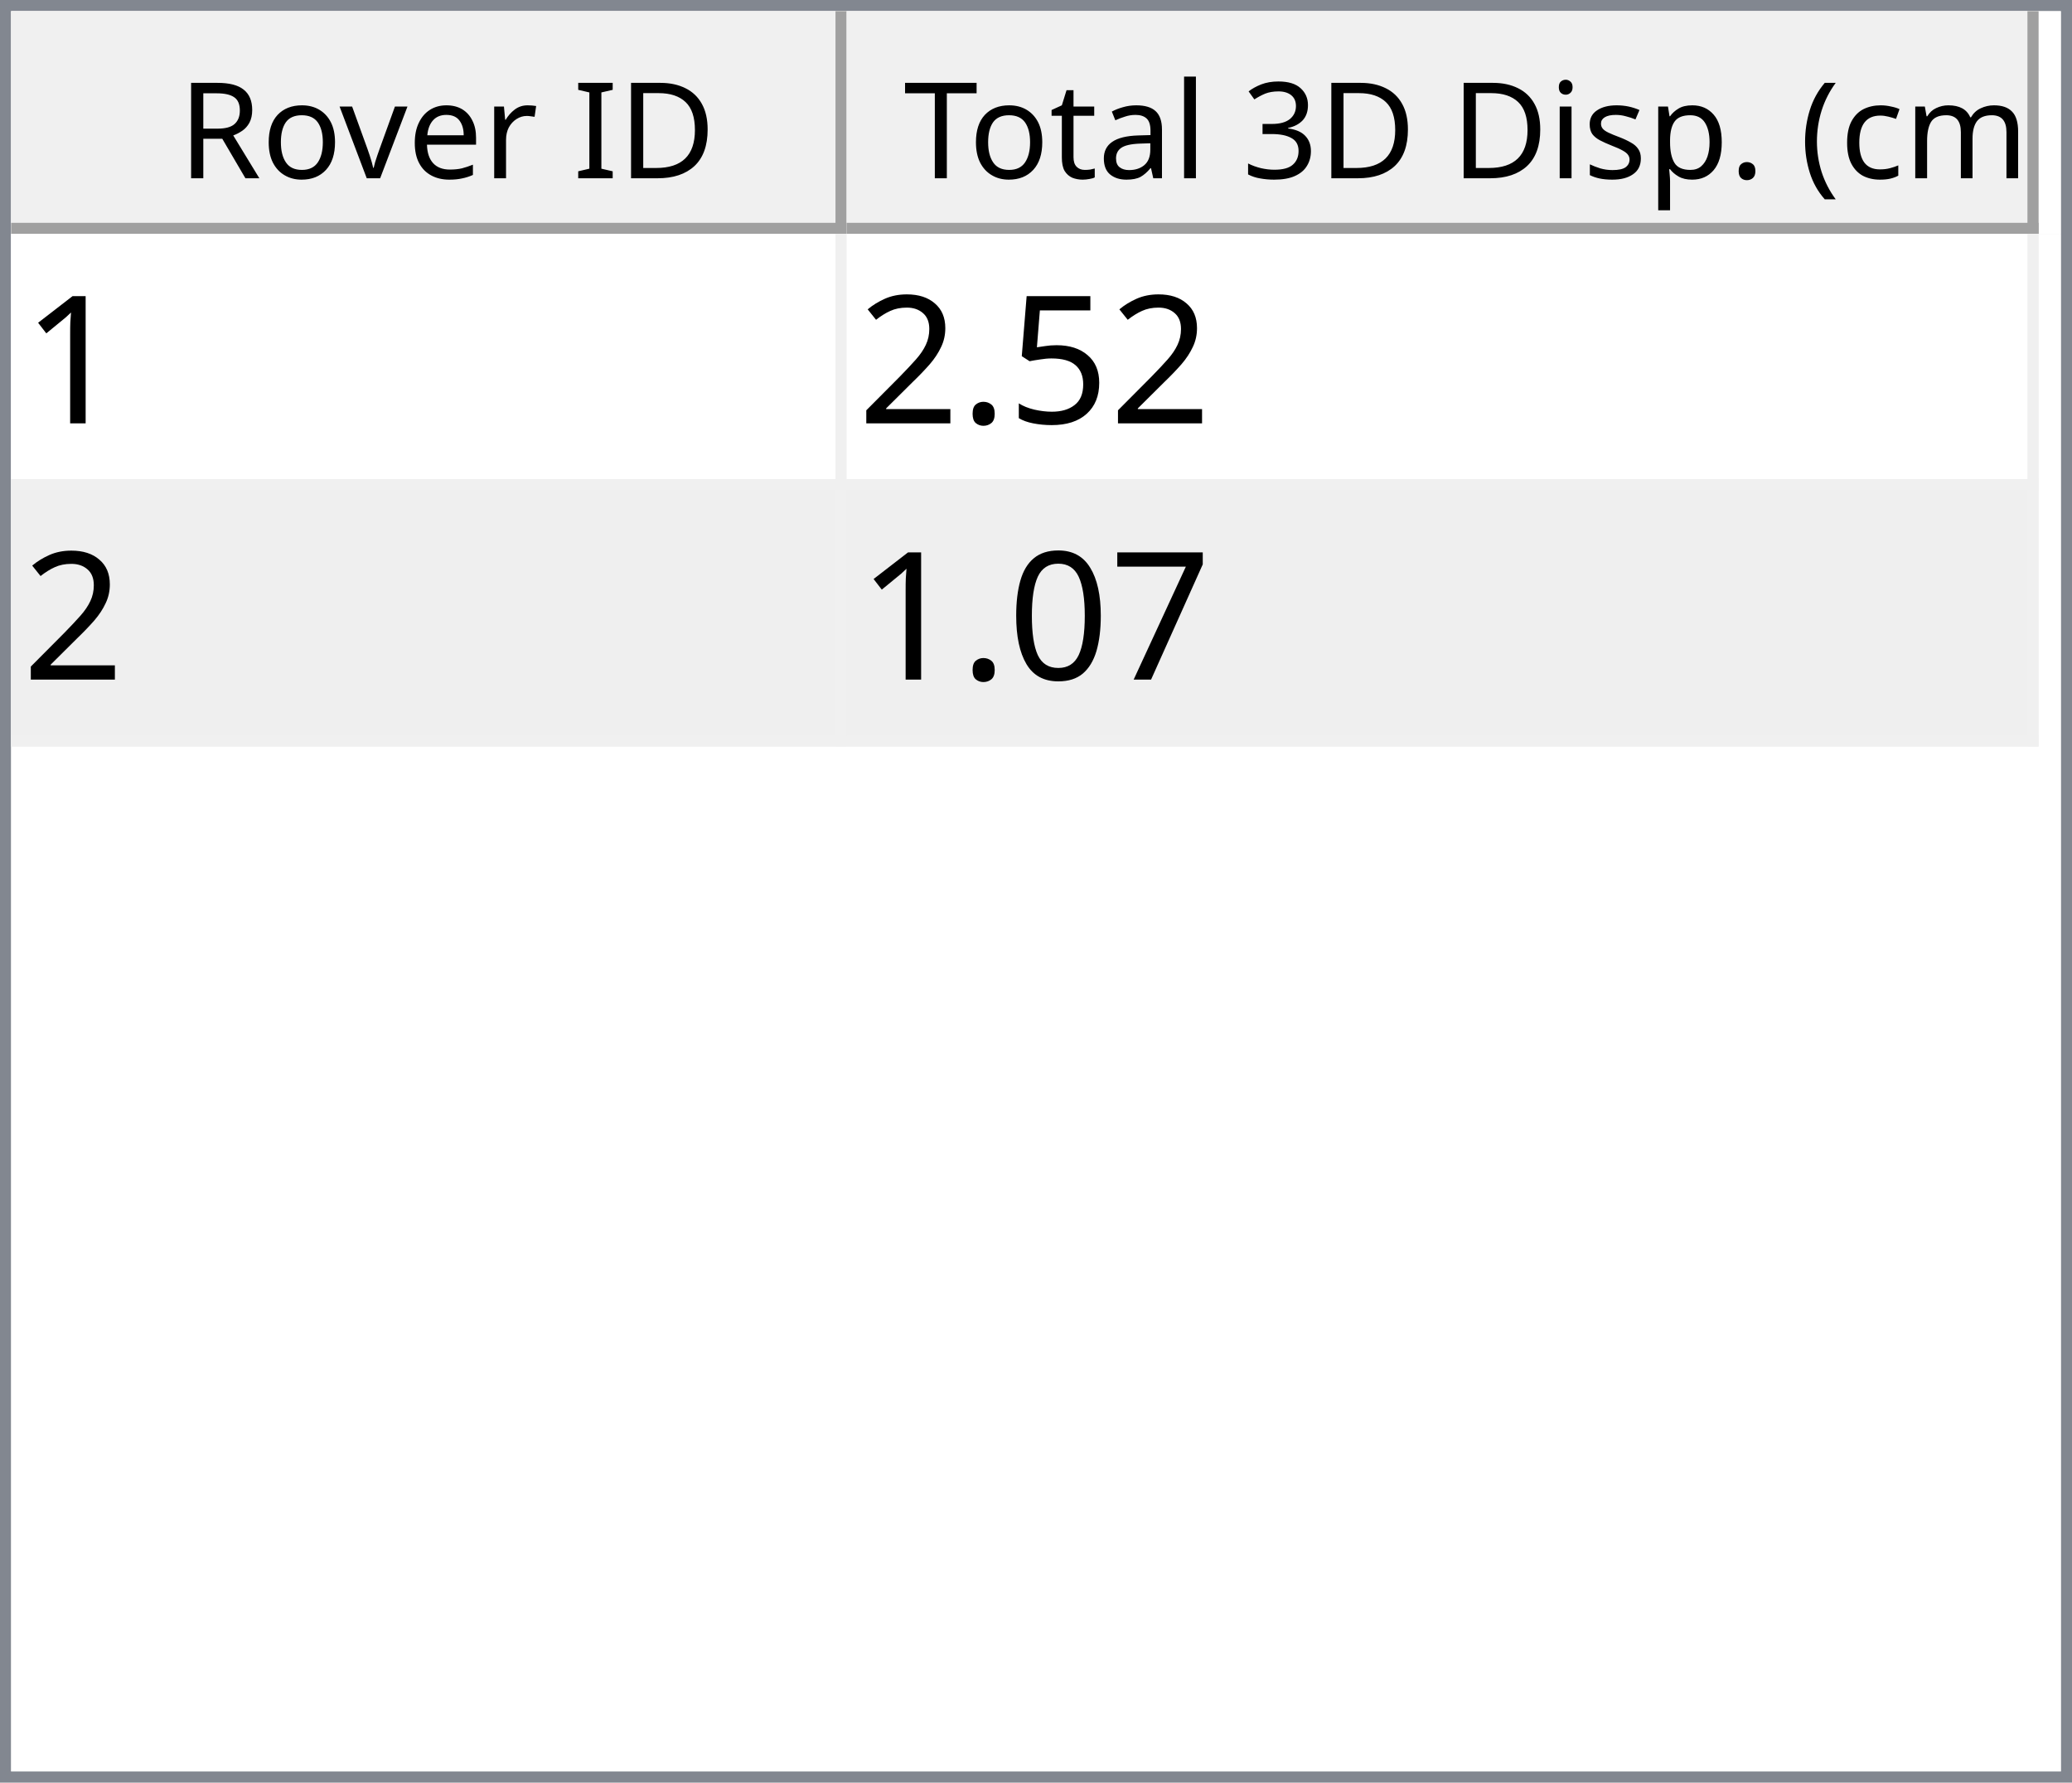
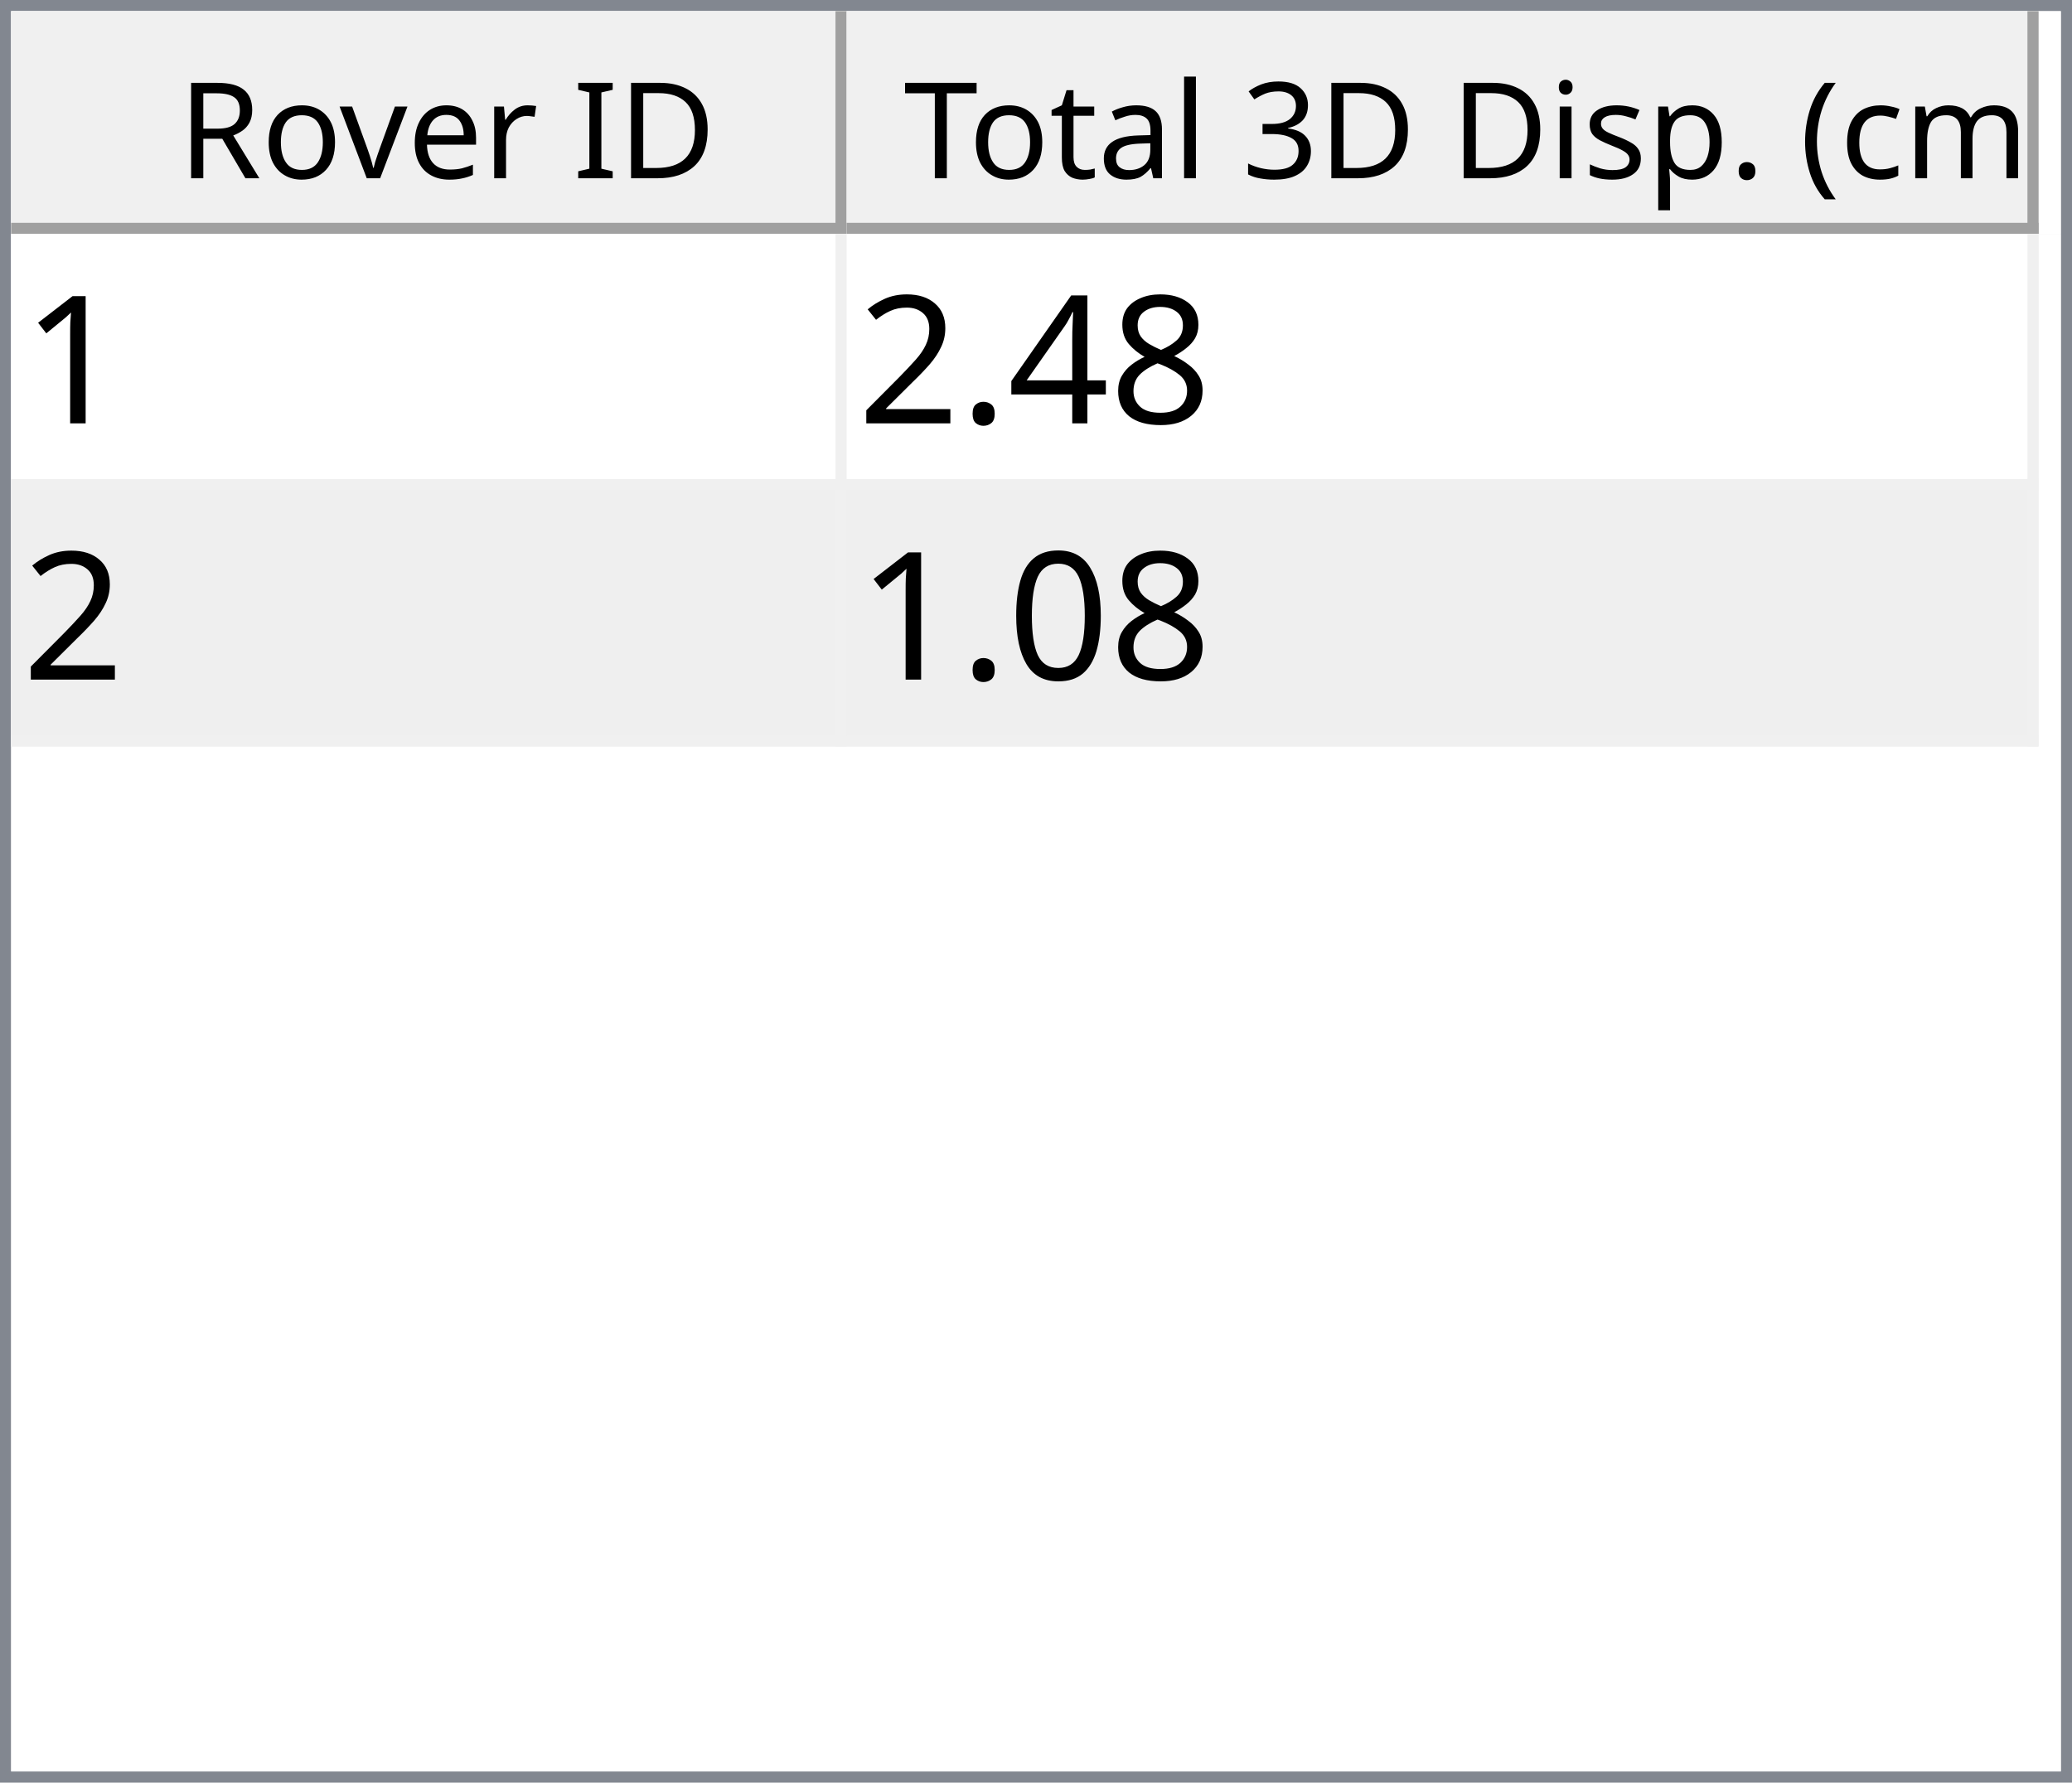
<svg xmlns="http://www.w3.org/2000/svg" style="fill-opacity:1; color-rendering:auto; color-interpolation:auto; text-rendering:auto; stroke:black; stroke-linecap:square; stroke-miterlimit:10; shape-rendering:auto; stroke-opacity:1; fill:black; stroke-dasharray:none; font-weight:normal; stroke-width:1; font-family:'Dialog'; font-style:normal; stroke-linejoin:miter; font-size:12px; stroke-dashoffset:0; image-rendering:auto;" width="186" height="160">
  <defs id="genericDefs" />
  <g>
    <defs id="defs1">
      <clipPath clipPathUnits="userSpaceOnUse" id="clipPath1">
        <path d="M0 0 L186 0 L186 160 L0 160 L0 0 Z" />
      </clipPath>
      <clipPath clipPathUnits="userSpaceOnUse" id="clipPath2">
        <path d="M0 0 L0 160 L186 160 L186 0 Z" />
      </clipPath>
      <clipPath clipPathUnits="userSpaceOnUse" id="clipPath3">
        <path d="M0 0 L0 20 L184 20 L184 0 Z" />
      </clipPath>
      <clipPath clipPathUnits="userSpaceOnUse" id="clipPath4">
        <path d="M0 0 L0 20 L75 20 L75 0 Z" />
      </clipPath>
      <clipPath clipPathUnits="userSpaceOnUse" id="clipPath5">
        <path d="M1 1 L1 19 L74 19 L74 1 Z" />
      </clipPath>
      <clipPath clipPathUnits="userSpaceOnUse" id="clipPath6">
        <path d="M0 0 L0 18 L73 18 L73 0 Z" />
      </clipPath>
      <clipPath clipPathUnits="userSpaceOnUse" id="clipPath7">
        <path d="M-0.5 -0.5 L-0.5 19.5 L74.5 19.5 L74.5 -0.5 Z" />
      </clipPath>
      <clipPath clipPathUnits="userSpaceOnUse" id="clipPath8">
        <path d="M0 0 L0 20 L107 20 L107 0 Z" />
      </clipPath>
      <clipPath clipPathUnits="userSpaceOnUse" id="clipPath9">
        <path d="M1 1 L1 19 L106 19 L106 1 Z" />
      </clipPath>
      <clipPath clipPathUnits="userSpaceOnUse" id="clipPath10">
        <path d="M0 0 L0 18 L105 18 L105 0 Z" />
      </clipPath>
      <clipPath clipPathUnits="userSpaceOnUse" id="clipPath11">
        <path d="M-0.5 -0.5 L-0.5 19.5 L106.5 19.5 L106.5 -0.5 Z" />
      </clipPath>
      <clipPath clipPathUnits="userSpaceOnUse" id="clipPath12">
        <path d="M0 0 L0 138 L184 138 L184 0 Z" />
      </clipPath>
      <clipPath clipPathUnits="userSpaceOnUse" id="clipPath13">
        <path d="M0 0 L0 46 L182 46 L182 0 Z" />
      </clipPath>
      <clipPath clipPathUnits="userSpaceOnUse" id="clipPath14">
        <path d="M-0.5 -0.5 L-0.5 45.5 L181.5 45.5 L181.5 -0.5 Z" />
      </clipPath>
      <clipPath clipPathUnits="userSpaceOnUse" id="clipPath15">
        <path d="M0 0 L0 22 L74 22 L74 0 Z" />
      </clipPath>
      <clipPath clipPathUnits="userSpaceOnUse" id="clipPath16">
        <path d="M0 0 L0 22 L106 22 L106 0 Z" />
      </clipPath>
      <font horiz-adv-x="64.551" id="font1">
        <font-face ascent="107.91" descent="25.098" units-per-em="100" style="font-style:normal; font-family:Segoe UI; font-weight:normal;" />
        <missing-glyph horiz-adv-x="64.551" d="M8.109 0 L8.109 68.266 L56.453 68.266 L56.453 0 L8.109 0 ZM15.328 7.234 L49.219 7.234 L49.219 61.031 L15.328 61.031 L15.328 7.234 Z" />
        <glyph unicode="D" horiz-adv-x="70.117" d="M9.188 0 L9.188 70.016 L28.516 70.016 Q65.531 70.016 65.531 35.891 Q65.531 19.672 55.25 9.836 Q44.969 0 27.734 0 L9.188 0 ZM17.391 62.594 L17.391 7.422 L27.828 7.422 Q41.609 7.422 49.273 14.797 Q56.938 22.172 56.938 35.688 Q56.938 62.594 28.328 62.594 L17.391 62.594 Z" />
        <glyph unicode="I" horiz-adv-x="26.611" d="M17.391 0 L9.188 0 L9.188 70.016 L17.391 70.016 L17.391 0 Z" />
        <glyph unicode=" " horiz-adv-x="27.393" d="" />
        <glyph unicode="r" horiz-adv-x="34.766" d="M34.188 41.891 Q32.078 43.5 28.125 43.5 Q23 43.5 19.555 38.672 Q16.109 33.844 16.109 25.484 L16.109 0 L8.109 0 L8.109 50 L16.109 50 L16.109 39.703 L16.312 39.703 Q18.016 44.969 21.531 47.922 Q25.047 50.875 29.391 50.875 Q32.516 50.875 34.188 50.203 L34.188 41.891 Z" />
        <glyph unicode="e" horiz-adv-x="52.295" d="M48.297 23 L12.984 23 Q13.188 14.656 17.484 10.109 Q21.781 5.562 29.297 5.562 Q37.75 5.562 44.828 11.141 L44.828 3.609 Q38.234 -1.172 27.391 -1.172 Q16.797 -1.172 10.742 5.641 Q4.688 12.453 4.688 24.812 Q4.688 36.469 11.305 43.82 Q17.922 51.172 27.734 51.172 Q37.547 51.172 42.922 44.828 Q48.297 38.484 48.297 27.203 L48.297 23 ZM40.094 29.781 Q40.047 36.719 36.75 40.578 Q33.453 44.438 27.594 44.438 Q21.922 44.438 17.969 40.383 Q14.016 36.328 13.094 29.781 L40.094 29.781 Z" />
        <glyph unicode="v" horiz-adv-x="47.9" d="M47.406 50 L27.484 0 L19.625 0 L0.688 50 L9.469 50 L22.172 13.672 Q23.578 9.672 23.922 6.688 L24.125 6.688 Q24.609 10.453 25.688 13.484 L38.969 50 L47.406 50 Z" />
        <glyph unicode="o" horiz-adv-x="58.594" d="M29 -1.172 Q17.922 -1.172 11.305 5.836 Q4.688 12.844 4.688 24.422 Q4.688 37.016 11.57 44.094 Q18.453 51.172 30.172 51.172 Q41.359 51.172 47.633 44.289 Q53.906 37.406 53.906 25.203 Q53.906 13.234 47.141 6.031 Q40.375 -1.172 29 -1.172 ZM29.594 44.438 Q21.875 44.438 17.383 39.188 Q12.891 33.938 12.891 24.703 Q12.891 15.828 17.43 10.695 Q21.969 5.562 29.594 5.562 Q37.359 5.562 41.531 10.594 Q45.703 15.625 45.703 24.906 Q45.703 34.281 41.531 39.359 Q37.359 44.438 29.594 44.438 Z" />
        <glyph unicode="R" horiz-adv-x="59.814" d="M59.375 0 L49.609 0 L37.891 19.625 Q36.281 22.359 34.766 24.289 Q33.25 26.219 31.664 27.438 Q30.078 28.656 28.25 29.219 Q26.422 29.781 24.125 29.781 L17.391 29.781 L17.391 0 L9.188 0 L9.188 70.016 L30.078 70.016 Q34.672 70.016 38.555 68.867 Q42.438 67.719 45.289 65.375 Q48.141 63.031 49.758 59.547 Q51.375 56.062 51.375 51.375 Q51.375 47.703 50.273 44.656 Q49.172 41.609 47.148 39.211 Q45.125 36.812 42.266 35.133 Q39.406 33.453 35.844 32.516 L35.844 32.328 Q37.594 31.547 38.891 30.547 Q40.188 29.547 41.359 28.18 Q42.531 26.812 43.68 25.078 Q44.828 23.344 46.234 21.047 L59.375 0 ZM17.391 62.594 L17.391 37.203 L28.516 37.203 Q31.594 37.203 34.203 38.133 Q36.812 39.062 38.719 40.797 Q40.625 42.531 41.703 45.047 Q42.781 47.562 42.781 50.688 Q42.781 56.297 39.141 59.445 Q35.5 62.594 28.609 62.594 L17.391 62.594 Z" />
        <glyph unicode=")" horiz-adv-x="30.176" d="M8.297 -15.922 L1.172 -15.922 Q16.406 2.344 16.406 26.812 Q16.406 51.469 1.078 70.016 L8.297 70.016 Q23.531 52.156 23.531 26.703 Q23.531 1.375 8.297 -15.922 Z" />
        <glyph unicode="m" horiz-adv-x="86.133" d="M79.109 0 L71.094 0 L71.094 28.719 Q71.094 37.016 68.531 40.727 Q65.969 44.438 59.906 44.438 Q54.781 44.438 51.195 39.75 Q47.609 35.062 47.609 28.516 L47.609 0 L39.594 0 L39.594 29.688 Q39.594 44.438 28.219 44.438 Q22.953 44.438 19.531 40.016 Q16.109 35.594 16.109 28.516 L16.109 0 L8.109 0 L8.109 50 L16.109 50 L16.109 42.094 L16.312 42.094 Q21.625 51.172 31.844 51.172 Q36.969 51.172 40.773 48.312 Q44.578 45.453 46 40.828 Q51.562 51.172 62.594 51.172 Q79.109 51.172 79.109 30.812 L79.109 0 Z" />
        <glyph unicode="c" horiz-adv-x="46.191" d="M42.188 2.297 Q36.422 -1.172 28.516 -1.172 Q17.828 -1.172 11.258 5.789 Q4.688 12.75 4.688 23.828 Q4.688 36.188 11.766 43.68 Q18.844 51.172 30.672 51.172 Q37.25 51.172 42.281 48.734 L42.281 40.531 Q36.719 44.438 30.375 44.438 Q22.703 44.438 17.797 38.945 Q12.891 33.453 12.891 24.516 Q12.891 15.719 17.508 10.641 Q22.125 5.562 29.891 5.562 Q36.422 5.562 42.188 9.906 L42.188 2.297 Z" />
        <glyph unicode="(" horiz-adv-x="30.176" d="M29.109 -15.922 L21.969 -15.922 Q6.844 1.375 6.844 26.703 Q6.844 52.156 21.969 70.016 L29.203 70.016 Q13.875 51.469 13.875 26.812 Q13.875 2.344 29.109 -15.922 Z" />
        <glyph unicode="." horiz-adv-x="21.68" d="M10.891 -1.078 Q8.641 -1.078 7.055 0.539 Q5.469 2.156 5.469 4.391 Q5.469 6.641 7.055 8.273 Q8.641 9.906 10.891 9.906 Q13.188 9.906 14.797 8.273 Q16.406 6.641 16.406 4.391 Q16.406 2.156 14.797 0.539 Q13.188 -1.078 10.891 -1.078 Z" />
        <glyph unicode="p" horiz-adv-x="58.789" d="M16.312 7.234 L16.109 7.234 L16.109 -23 L8.109 -23 L8.109 50 L16.109 50 L16.109 41.219 L16.312 41.219 Q22.219 51.172 33.594 51.172 Q43.266 51.172 48.688 44.461 Q54.109 37.75 54.109 26.469 Q54.109 13.922 48 6.375 Q41.891 -1.172 31.297 -1.172 Q21.578 -1.172 16.312 7.234 ZM16.109 27.391 L16.109 20.406 Q16.109 14.203 20.141 9.883 Q24.172 5.562 30.375 5.562 Q37.641 5.562 41.773 11.133 Q45.906 16.703 45.906 26.609 Q45.906 34.969 42.047 39.703 Q38.188 44.438 31.594 44.438 Q24.609 44.438 20.359 39.578 Q16.109 34.719 16.109 27.391 Z" />
        <glyph unicode="s" horiz-adv-x="42.432" d="M5.078 1.812 L5.078 10.406 Q11.625 5.562 19.484 5.562 Q30.031 5.562 30.031 12.594 Q30.031 14.594 29.125 15.992 Q28.219 17.391 26.68 18.461 Q25.141 19.531 23.07 20.383 Q21 21.234 18.609 22.172 Q15.281 23.484 12.766 24.828 Q10.25 26.172 8.57 27.859 Q6.891 29.547 6.031 31.695 Q5.172 33.844 5.172 36.719 Q5.172 40.234 6.789 42.945 Q8.406 45.656 11.086 47.484 Q13.766 49.312 17.211 50.242 Q20.656 51.172 24.312 51.172 Q30.812 51.172 35.938 48.922 L35.938 40.828 Q30.422 44.438 23.25 44.438 Q21 44.438 19.195 43.922 Q17.391 43.406 16.094 42.477 Q14.797 41.547 14.086 40.258 Q13.375 38.969 13.375 37.406 Q13.375 35.453 14.086 34.133 Q14.797 32.812 16.164 31.789 Q17.531 30.766 19.484 29.938 Q21.438 29.109 23.922 28.125 Q27.25 26.859 29.883 25.516 Q32.516 24.172 34.375 22.484 Q36.234 20.797 37.234 18.602 Q38.234 16.406 38.234 13.375 Q38.234 9.672 36.602 6.938 Q34.969 4.203 32.234 2.398 Q29.5 0.594 25.93 -0.289 Q22.359 -1.172 18.453 -1.172 Q10.75 -1.172 5.078 1.812 Z" />
        <glyph unicode="i" horiz-adv-x="24.219" d="M12.203 62.703 Q10.062 62.703 8.547 64.164 Q7.031 65.625 7.031 67.875 Q7.031 70.125 8.547 71.609 Q10.062 73.094 12.203 73.094 Q14.406 73.094 15.945 71.609 Q17.484 70.125 17.484 67.875 Q17.484 65.719 15.945 64.211 Q14.406 62.703 12.203 62.703 ZM16.109 0 L8.109 0 L8.109 50 L16.109 50 L16.109 0 Z" />
        <glyph unicode="3" horiz-adv-x="53.906" d="M46.531 19.828 Q46.531 15.094 44.75 11.211 Q42.969 7.328 39.719 4.57 Q36.469 1.812 31.93 0.297 Q27.391 -1.219 21.922 -1.219 Q11.922 -1.219 6 2.594 L6 11.188 Q13.094 5.609 22.219 5.609 Q25.875 5.609 28.828 6.539 Q31.781 7.469 33.906 9.227 Q36.031 10.984 37.18 13.477 Q38.328 15.969 38.328 19.094 Q38.328 32.812 18.797 32.812 L12.984 32.812 L12.984 39.594 L18.5 39.594 Q35.797 39.594 35.797 52.484 Q35.797 64.406 22.609 64.406 Q15.188 64.406 8.688 59.422 L8.688 67.188 Q15.375 71.188 24.609 71.188 Q29 71.188 32.57 69.969 Q36.141 68.75 38.68 66.555 Q41.219 64.359 42.609 61.281 Q44 58.203 44 54.5 Q44 40.672 30.031 36.719 L30.031 36.531 Q33.594 36.141 36.625 34.797 Q39.656 33.453 41.852 31.305 Q44.047 29.156 45.289 26.25 Q46.531 23.344 46.531 19.828 Z" />
        <glyph unicode="l" horiz-adv-x="24.219" d="M16.109 0 L8.109 0 L8.109 74.031 L16.109 74.031 L16.109 0 Z" />
        <glyph unicode="a" horiz-adv-x="50.879" d="M43.891 0 L35.891 0 L35.891 7.812 L35.688 7.812 Q30.469 -1.172 20.312 -1.172 Q12.844 -1.172 8.617 2.781 Q4.391 6.734 4.391 13.281 Q4.391 27.297 20.906 29.594 L35.891 31.688 Q35.891 44.438 25.594 44.438 Q16.547 44.438 9.281 38.281 L9.281 46.484 Q16.656 51.172 26.266 51.172 Q43.891 51.172 43.891 32.516 L43.891 0 ZM35.891 25.297 L23.828 23.641 Q18.266 22.859 15.43 20.875 Q12.594 18.891 12.594 13.875 Q12.594 10.203 15.211 7.883 Q17.828 5.562 22.172 5.562 Q28.125 5.562 32.008 9.742 Q35.891 13.922 35.891 20.312 L35.891 25.297 Z" />
        <glyph unicode="t" horiz-adv-x="33.887" d="M31.297 0.484 Q28.469 -1.078 23.828 -1.078 Q10.688 -1.078 10.688 13.578 L10.688 43.172 L2.094 43.172 L2.094 50 L10.688 50 L10.688 62.203 L18.703 64.797 L18.703 50 L31.297 50 L31.297 43.172 L18.703 43.172 L18.703 14.984 Q18.703 9.969 20.414 7.82 Q22.125 5.672 26.078 5.672 Q29.109 5.672 31.297 7.328 L31.297 0.484 Z" />
        <glyph unicode="T" horiz-adv-x="52.393" d="M50.594 62.594 L30.375 62.594 L30.375 0 L22.172 0 L22.172 62.594 L2 62.594 L2 70.016 L50.594 70.016 L50.594 62.594 Z" />
      </font>
      <font horiz-adv-x="75.0" id="font2">
        <font-face ascent="100.537" descent="21.973" units-per-em="100" style="font-style:normal; font-family:sans-serif; font-weight:normal;" />
        <missing-glyph horiz-adv-x="75.0" d="M12.5 0 L12.5 62.5 L62.5 62.5 L62.5 0 L12.5 0 ZM14.062 1.562 L60.938 1.562 L60.938 60.938 L14.062 60.938 L14.062 1.562 Z" />
        <glyph unicode="1" horiz-adv-x="55.615" d="M37.25 0 L28.469 0 L28.469 56 Q25.297 52.984 20.141 49.953 Q14.984 46.922 10.891 45.406 L10.891 53.906 Q18.266 57.375 23.781 62.305 Q29.297 67.234 31.594 71.875 L37.25 71.875 L37.25 0 Z" />
-         <glyph unicode="5" horiz-adv-x="55.615" d="M4.156 18.75 L13.375 19.531 Q14.406 12.797 18.141 9.398 Q21.875 6 27.156 6 Q33.5 6 37.891 10.789 Q42.281 15.578 42.281 23.484 Q42.281 31 38.062 35.352 Q33.844 39.703 27 39.703 Q22.75 39.703 19.336 37.773 Q15.922 35.844 13.969 32.766 L5.719 33.844 L12.641 70.609 L48.25 70.609 L48.25 62.203 L19.672 62.203 L15.828 42.969 Q22.266 47.469 29.344 47.469 Q38.719 47.469 45.164 40.969 Q51.609 34.469 51.609 24.266 Q51.609 14.547 45.953 7.469 Q39.062 -1.219 27.156 -1.219 Q17.391 -1.219 11.211 4.25 Q5.031 9.719 4.156 18.75 Z" />
+         <glyph unicode="8" horiz-adv-x="55.615" d="M17.672 38.812 Q12.203 40.828 9.57 44.539 Q6.938 48.25 6.938 53.422 Q6.938 61.234 12.555 66.555 Q18.172 71.875 27.484 71.875 Q36.859 71.875 42.578 66.43 Q48.297 60.984 48.297 53.172 Q48.297 48.188 45.68 44.508 Q43.062 40.828 37.75 38.812 Q44.344 36.672 47.781 31.883 Q51.219 27.094 51.219 20.453 Q51.219 11.281 44.727 5.031 Q38.234 -1.219 27.641 -1.219 Q17.047 -1.219 10.547 5.055 Q4.047 11.328 4.047 20.703 Q4.047 27.688 7.594 32.398 Q11.141 37.109 17.672 38.812 ZM15.922 53.719 Q15.922 48.641 19.195 45.414 Q22.469 42.188 27.688 42.188 Q32.766 42.188 36.016 45.383 Q39.266 48.578 39.266 53.219 Q39.266 58.062 35.914 61.359 Q32.562 64.656 27.594 64.656 Q22.562 64.656 19.242 61.43 Q15.922 58.203 15.922 53.719 ZM13.094 20.656 Q13.094 16.891 14.875 13.375 Q16.656 9.859 20.172 7.93 Q23.688 6 27.734 6 Q34.031 6 38.133 10.055 Q42.234 14.109 42.234 20.359 Q42.234 26.703 38.016 30.859 Q33.797 35.016 27.438 35.016 Q21.234 35.016 17.164 30.914 Q13.094 26.812 13.094 20.656 Z" />
+         <glyph unicode="4" horiz-adv-x="55.615" d="M32.328 0 L32.328 17.141 L1.266 17.141 L1.266 25.203 L33.938 71.578 L41.109 71.578 L41.109 25.203 L50.781 25.203 L50.781 17.141 L41.109 17.141 L41.109 0 L32.328 0 ZM32.328 25.203 L32.328 57.469 L9.906 25.203 L32.328 25.203 Z" />
        <glyph unicode="." horiz-adv-x="27.783" d="M9.078 0 L9.078 10.016 L19.094 10.016 L19.094 0 L9.078 0 Z" />
        <glyph unicode="2" horiz-adv-x="55.615" d="M50.344 8.453 L50.344 0 L3.031 0 Q2.938 3.172 4.047 6.109 Q5.859 10.938 9.836 15.625 Q13.812 20.312 21.344 26.469 Q33.016 36.031 37.117 41.625 Q41.219 47.219 41.219 52.203 Q41.219 57.422 37.477 61.008 Q33.734 64.594 27.734 64.594 Q21.391 64.594 17.578 60.789 Q13.766 56.984 13.719 50.25 L4.688 51.172 Q5.609 61.281 11.664 66.578 Q17.719 71.875 27.938 71.875 Q38.234 71.875 44.242 66.164 Q50.25 60.453 50.25 52 Q50.25 47.703 48.492 43.555 Q46.734 39.406 42.656 34.812 Q38.578 30.219 29.109 22.219 Q21.188 15.578 18.945 13.211 Q16.703 10.844 15.234 8.453 L50.344 8.453 Z" />
-         <glyph unicode="7" horiz-adv-x="55.615" d="M4.734 62.203 L4.734 70.656 L51.078 70.656 L51.078 63.812 Q44.234 56.547 37.523 44.484 Q30.812 32.422 27.156 19.672 Q24.516 10.688 23.781 0 L14.75 0 Q14.891 8.453 18.062 20.414 Q21.234 32.375 27.172 43.484 Q33.109 54.594 39.797 62.203 L4.734 62.203 Z" />
        <glyph unicode="0" horiz-adv-x="55.615" d="M4.156 35.297 Q4.156 48 6.766 55.742 Q9.375 63.484 14.523 67.68 Q19.672 71.875 27.484 71.875 Q33.25 71.875 37.594 69.555 Q41.938 67.234 44.773 62.867 Q47.609 58.5 49.219 52.227 Q50.828 45.953 50.828 35.297 Q50.828 22.703 48.242 14.969 Q45.656 7.234 40.508 3.008 Q35.359 -1.219 27.484 -1.219 Q17.141 -1.219 11.234 6.203 Q4.156 15.141 4.156 35.297 ZM13.188 35.297 Q13.188 17.672 17.312 11.836 Q21.438 6 27.484 6 Q33.547 6 37.672 11.859 Q41.797 17.719 41.797 35.297 Q41.797 52.984 37.672 58.789 Q33.547 64.594 27.391 64.594 Q21.344 64.594 17.719 59.469 Q13.188 52.938 13.188 35.297 Z" />
      </font>
    </defs>
    <g style="fill:white; stroke:white;">
      <rect x="0" y="0" width="186" style="clip-path:url(#clipPath1); stroke:none;" height="160" />
    </g>
    <g style="fill:white; text-rendering:optimizeSpeed; color-rendering:optimizeSpeed; image-rendering:optimizeSpeed; shape-rendering:crispEdges; stroke:white; color-interpolation:sRGB;">
      <rect x="0" width="186" height="160" y="0" style="stroke:none;" />
      <path style="stroke:none;" d="M0 160 L186 160 L186 0 L0 0 Z" />
    </g>
    <g style="fill:rgb(240,240,240); font-family:'Segoe UI'; stroke:rgb(240,240,240);">
      <rect x="0" y="0" width="186" style="clip-path:url(#clipPath2); stroke:none;" height="160" />
    </g>
    <g style="fill:rgb(130,135,144); font-family:'Segoe UI'; stroke:rgb(130,135,144);">
      <path d="M0 0 L186 0 L186 160 L0 160 L0 0 ZM1 1 L185 1 L185 159 L1 159 L1 1 Z" style="fill-rule:evenodd; clip-path:url(#clipPath2); stroke:none;" />
    </g>
    <g style="fill:white; font-family:'Segoe UI'; stroke:white;" transform="translate(1,1)">
      <rect x="0" y="0" width="184" style="clip-path:url(#clipPath3); stroke:none;" height="20" />
    </g>
    <g style="fill:rgb(240,240,240); font-family:'Segoe UI'; stroke:rgb(240,240,240);" transform="translate(1,1)">
      <rect x="0" y="0" width="75" style="clip-path:url(#clipPath4); stroke:none;" height="20" />
    </g>
    <g style="font-family:'Segoe UI';" transform="translate(2,2)">
      <text x="14" xml:space="preserve" y="14" style="clip-path:url(#clipPath6); stroke:none;">Rover ID</text>
    </g>
    <g style="fill:rgb(160,160,160); font-family:'Segoe UI'; stroke:rgb(160,160,160); stroke-linejoin:bevel;" transform="translate(1.5,1.5)">
      <line x1="74" x2="74" y1="0" style="fill:none; clip-path:url(#clipPath7);" y2="19" />
    </g>
    <g style="fill:rgb(160,160,160); font-family:'Segoe UI'; stroke:rgb(160,160,160); stroke-linejoin:bevel;" transform="matrix(1,0,0,1,1,1) translate(0.5,0.5)">
      <line x1="0" x2="74" y1="19" style="fill:none; clip-path:url(#clipPath7);" y2="19" />
    </g>
    <g style="fill:rgb(240,240,240); font-family:'Segoe UI'; stroke:rgb(240,240,240);" transform="translate(76,1)">
      <rect x="0" y="0" width="107" style="clip-path:url(#clipPath8); stroke:none;" height="20" />
    </g>
    <g style="font-family:'Segoe UI';" transform="translate(77,2)">
      <text x="1" xml:space="preserve" y="14" style="clip-path:url(#clipPath10); stroke:none;"> Total 3D Disp. (cm)</text>
    </g>
    <g style="fill:rgb(160,160,160); font-family:'Segoe UI'; stroke:rgb(160,160,160); stroke-linejoin:bevel;" transform="translate(76.5,1.5)">
      <line x1="106" x2="106" y1="0" style="fill:none; clip-path:url(#clipPath11);" y2="19" />
    </g>
    <g style="fill:rgb(160,160,160); font-family:'Segoe UI'; stroke:rgb(160,160,160); stroke-linejoin:bevel;" transform="matrix(1,0,0,1,76,1) translate(0.5,0.5)">
      <line x1="0" x2="106" y1="19" style="fill:none; clip-path:url(#clipPath11);" y2="19" />
    </g>
    <g style="fill:white; font-family:'Segoe UI'; stroke:white;" transform="translate(1,21)">
      <rect x="0" y="0" width="184" style="clip-path:url(#clipPath12); stroke:none;" height="138" />
    </g>
    <g style="fill:rgb(240,240,240); font-size:16px; font-family:sans-serif; stroke:rgb(240,240,240);" transform="translate(1,21)">
      <rect x="0" y="0" width="182" style="clip-path:url(#clipPath13); stroke:none;" height="46" />
      <line transform="translate(0.5,0.5)" x1="0" x2="181" y1="22" style="clip-path:url(#clipPath14); fill:none; stroke-linejoin:bevel;" y2="22" />
    </g>
    <g transform="matrix(1,0,0,1,1,21) translate(0.5,0.5)" style="fill:rgb(240,240,240); font-size:16px; font-family:sans-serif; stroke:rgb(240,240,240); stroke-linejoin:bevel;">
      <line x1="0" x2="181" y1="45" style="fill:none; clip-path:url(#clipPath14);" y2="45" />
    </g>
    <g transform="matrix(1,0,0,1,1,21) translate(0.5,0.5)" style="fill:rgb(240,240,240); font-size:16px; font-family:sans-serif; stroke:rgb(240,240,240); stroke-linejoin:bevel;">
      <line x1="74" x2="74" y1="0" style="fill:none; clip-path:url(#clipPath14);" y2="45" />
    </g>
    <g transform="matrix(1,0,0,1,1,21) translate(0.5,0.5)" style="fill:rgb(240,240,240); font-size:16px; font-family:sans-serif; stroke:rgb(240,240,240); stroke-linejoin:bevel;">
      <line x1="181" x2="181" y1="0" style="fill:none; clip-path:url(#clipPath14);" y2="45" />
    </g>
    <g style="fill:white; font-size:16px; font-family:sans-serif; stroke:white;" transform="matrix(1,0,0,1,1,21)">
      <rect x="0" y="0" width="74" style="clip-path:url(#clipPath15); stroke:none;" height="22" />
      <text x="1" y="17" style="fill:black; clip-path:url(#clipPath15); stroke:none;" xml:space="preserve">1</text>
    </g>
    <g style="fill:white; font-size:16px; font-family:sans-serif; stroke:white;" transform="matrix(1,0,0,1,1,21) translate(75,0)">
      <rect x="0" y="0" width="106" style="clip-path:url(#clipPath16); stroke:none;" height="22" />
-       <text x="1" y="17" style="fill:black; clip-path:url(#clipPath16); stroke:none;" xml:space="preserve">2.52</text>
+       <text x="1" y="17" style="fill:black; clip-path:url(#clipPath16); stroke:none;" xml:space="preserve">2.48</text>
    </g>
    <g style="fill:rgb(239,239,239); font-size:16px; font-family:sans-serif; stroke:rgb(239,239,239);" transform="matrix(1,0,0,1,1,21) translate(0,23)">
      <rect x="0" y="0" width="74" style="clip-path:url(#clipPath15); stroke:none;" height="22" />
      <text x="1" y="17" style="fill:black; clip-path:url(#clipPath15); stroke:none;" xml:space="preserve">2</text>
    </g>
    <g style="fill:rgb(239,239,239); font-size:16px; font-family:sans-serif; stroke:rgb(239,239,239);" transform="matrix(1,0,0,1,1,21) translate(75,23)">
      <rect x="0" y="0" width="106" style="clip-path:url(#clipPath16); stroke:none;" height="22" />
-       <text x="1" y="17" style="fill:black; clip-path:url(#clipPath16); stroke:none;" xml:space="preserve">1.07</text>
+       <text x="1" y="17" style="fill:black; clip-path:url(#clipPath16); stroke:none;" xml:space="preserve">1.08</text>
    </g>
  </g>
</svg>
